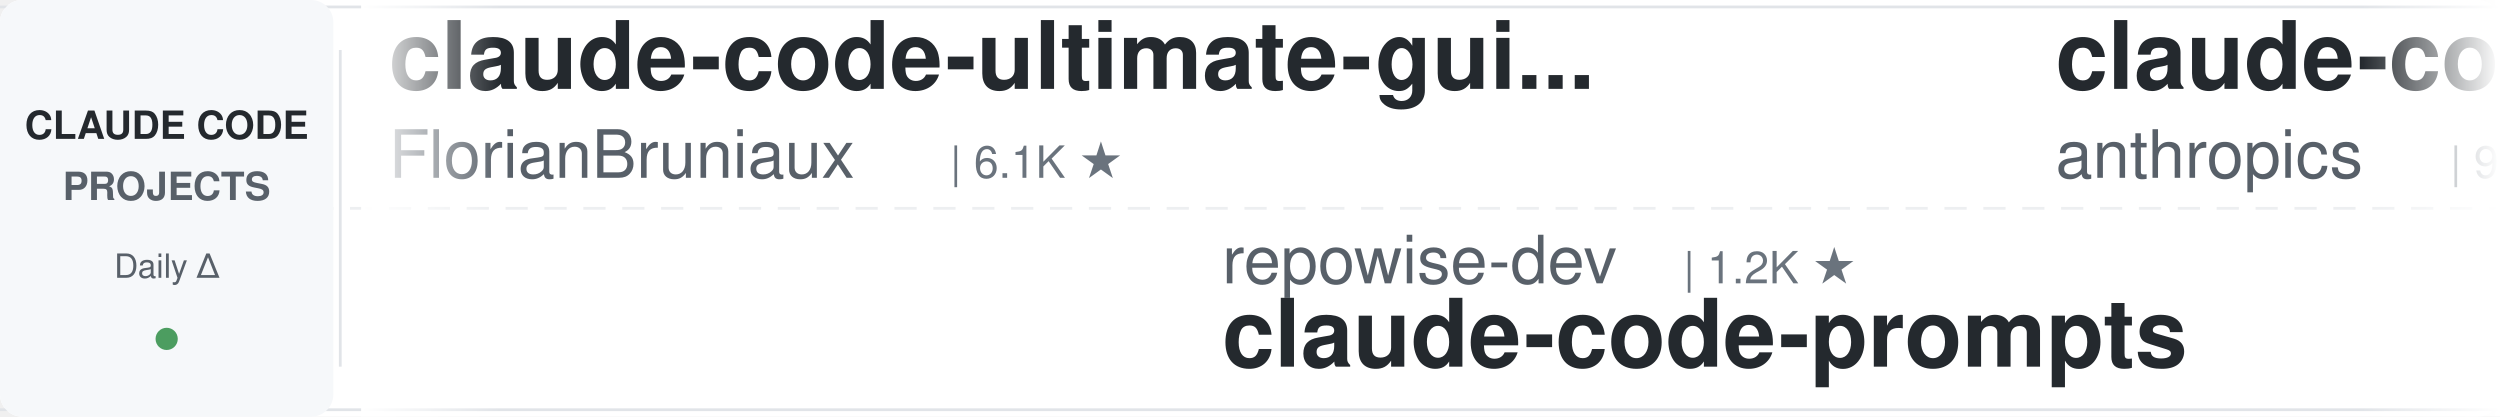
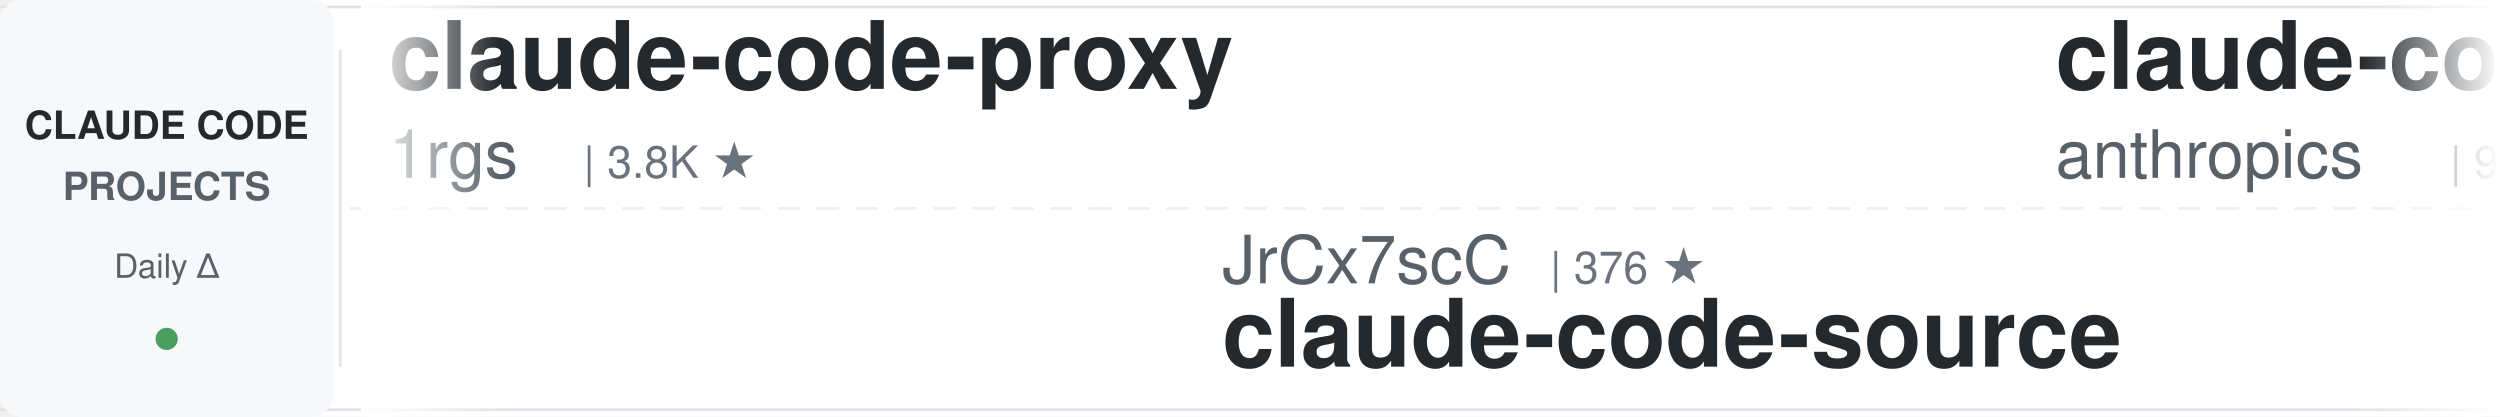
<svg xmlns="http://www.w3.org/2000/svg" width="900" height="150">
  <defs>
    <linearGradient id="leftFade" x1="0%" y1="0%" x2="100%" y2="0%">
      <stop offset="0%" style="stop-color:#ffffff;stop-opacity:1" />
      <stop offset="100%" style="stop-color:#ffffff;stop-opacity:0" />
    </linearGradient>
    <linearGradient id="rightFade" x1="0%" y1="0%" x2="100%" y2="0%">
      <stop offset="0%" style="stop-color:#ffffff;stop-opacity:0" />
      <stop offset="100%" style="stop-color:#ffffff;stop-opacity:1" />
    </linearGradient>
  </defs>
  <rect width="900" height="150" fill="#ffffff" rx="8" />
  <rect x="0" y="2" width="900" height="1" fill="#e1e4e8" />
  <rect x="0" y="147" width="900" height="1" fill="#e1e4e8" />
  <line x1="0" y1="75" x2="900" y2="75" stroke="#e1e4e8" stroke-width="1" stroke-dasharray="8 6" opacity="0.6" />
  <rect x="0" y="0" width="120" height="150" fill="#f6f8fa" rx="8" />
  <text x="60" y="50" font-family="-apple-system, BlinkMacSystemFont, 'Segoe UI', Helvetica, Arial, sans-serif" font-size="14" font-weight="600" fill="#24292e" text-anchor="middle">CLAUDE CODE</text>
  <text x="60" y="72" font-family="-apple-system, BlinkMacSystemFont, 'Segoe UI', Helvetica, Arial, sans-serif" font-size="14" font-weight="600" fill="#586069" text-anchor="middle">PROJECTS</text>
  <text x="60" y="100" font-family="-apple-system, BlinkMacSystemFont, 'Segoe UI', Helvetica, Arial, sans-serif" font-size="12" font-weight="500" fill="#586069" text-anchor="middle">Daily Δ</text>
  <circle cx="60" cy="122" r="4" fill="#22863a" opacity="0.8" />
  <rect x="122" y="18" width="1" height="114" fill="#e1e4e8" />
  <clipPath id="tickerClip">
    <rect x="130" y="0" width="770" height="150" />
  </clipPath>
  <g clip-path="url(#tickerClip)">
    <g id="tickerItems">
      <animateTransform attributeName="transform" attributeType="XML" type="translate" from="0 0" to="-3000 0" dur="54s" repeatCount="indefinite" />
      <g transform="translate(0, 0)">
-         <text x="140" y="32" font-family="-apple-system, BlinkMacSystemFont, 'Segoe UI', Helvetica, Arial, sans-serif" font-size="34" font-weight="600" fill="#24292e">claude-code-ultimate-gui...</text>
-         <text x="140" y="64" font-family="-apple-system, BlinkMacSystemFont, 'Segoe UI', Helvetica, Arial, sans-serif" font-size="24" font-weight="400" fill="#586069">FlorianBruniaux</text>
-         <text x="342" y="64" font-family="-apple-system, BlinkMacSystemFont, 'Segoe UI', Helvetica, Arial, sans-serif" font-size="16" font-weight="500" fill="#6a737d">| 6.1K ★</text>
+         <text x="140" y="32" font-family="-apple-system, BlinkMacSystemFont, 'Segoe UI', Helvetica, Arial, sans-serif" font-size="34" font-weight="600" fill="#24292e">claude-code-proxy</text>
+         <text x="140" y="64" font-family="-apple-system, BlinkMacSystemFont, 'Segoe UI', Helvetica, Arial, sans-serif" font-size="24" font-weight="400" fill="#586069">1rgs</text>
+         <text x="210" y="64" font-family="-apple-system, BlinkMacSystemFont, 'Segoe UI', Helvetica, Arial, sans-serif" font-size="16" font-weight="500" fill="#6a737d">| 3.8K ★</text>
      </g>
      <g transform="translate(300, 0)">
-         <text x="140" y="102" font-family="-apple-system, BlinkMacSystemFont, 'Segoe UI', Helvetica, Arial, sans-serif" font-size="24" font-weight="400" fill="#586069">repowise-dev</text>
-         <text x="306" y="102" font-family="-apple-system, BlinkMacSystemFont, 'Segoe UI', Helvetica, Arial, sans-serif" font-size="16" font-weight="500" fill="#6a737d">| 1.2K ★</text>
-         <text x="140" y="132" font-family="-apple-system, BlinkMacSystemFont, 'Segoe UI', Helvetica, Arial, sans-serif" font-size="34" font-weight="600" fill="#24292e">claude-code-prompts</text>
+         <text x="140" y="102" font-family="-apple-system, BlinkMacSystemFont, 'Segoe UI', Helvetica, Arial, sans-serif" font-size="24" font-weight="400" fill="#586069">JrCx7scC</text>
+         <text x="258" y="102" font-family="-apple-system, BlinkMacSystemFont, 'Segoe UI', Helvetica, Arial, sans-serif" font-size="16" font-weight="500" fill="#6a737d">| 376 ★</text>
+         <text x="140" y="132" font-family="-apple-system, BlinkMacSystemFont, 'Segoe UI', Helvetica, Arial, sans-serif" font-size="34" font-weight="600" fill="#24292e">claude-code-source</text>
      </g>
      <g transform="translate(600, 0)">
        <text x="140" y="32" font-family="-apple-system, BlinkMacSystemFont, 'Segoe UI', Helvetica, Arial, sans-serif" font-size="34" font-weight="600" fill="#24292e">claude-code-base-action</text>
        <text x="140" y="64" font-family="-apple-system, BlinkMacSystemFont, 'Segoe UI', Helvetica, Arial, sans-serif" font-size="24" font-weight="400" fill="#586069">anthropics</text>
        <text x="282" y="64" font-family="-apple-system, BlinkMacSystemFont, 'Segoe UI', Helvetica, Arial, sans-serif" font-size="16" font-weight="500" fill="#6a737d">| 995 ★</text>
      </g>
      <g transform="translate(900, 0)">
-         <text x="140" y="102" font-family="-apple-system, BlinkMacSystemFont, 'Segoe UI', Helvetica, Arial, sans-serif" font-size="24" font-weight="400" fill="#586069">Windy3f3f3f3f</text>
-         <text x="318" y="102" font-family="-apple-system, BlinkMacSystemFont, 'Segoe UI', Helvetica, Arial, sans-serif" font-size="16" font-weight="500" fill="#6a737d">| 2.7K ★</text>
-         <text x="140" y="132" font-family="-apple-system, BlinkMacSystemFont, 'Segoe UI', Helvetica, Arial, sans-serif" font-size="34" font-weight="600" fill="#24292e">claude-code-from-scratch</text>
+         <text x="140" y="102" font-family="-apple-system, BlinkMacSystemFont, 'Segoe UI', Helvetica, Arial, sans-serif" font-size="24" font-weight="400" fill="#586069">lorryjovens-hub</text>
+         <text x="342" y="102" font-family="-apple-system, BlinkMacSystemFont, 'Segoe UI', Helvetica, Arial, sans-serif" font-size="16" font-weight="500" fill="#6a737d">| 1.7K ★</text>
+         <text x="140" y="132" font-family="-apple-system, BlinkMacSystemFont, 'Segoe UI', Helvetica, Arial, sans-serif" font-size="34" font-weight="600" fill="#24292e">claude-code-rust</text>
      </g>
      <g transform="translate(1200, 0)">
-         <text x="140" y="32" font-family="-apple-system, BlinkMacSystemFont, 'Segoe UI', Helvetica, Arial, sans-serif" font-size="34" font-weight="600" fill="#24292e">claude-code-analysis</text>
-         <text x="140" y="64" font-family="-apple-system, BlinkMacSystemFont, 'Segoe UI', Helvetica, Arial, sans-serif" font-size="24" font-weight="400" fill="#586069">liuup</text>
-         <text x="222" y="64" font-family="-apple-system, BlinkMacSystemFont, 'Segoe UI', Helvetica, Arial, sans-serif" font-size="16" font-weight="500" fill="#6a737d">| 4.0K ★</text>
+         <text x="140" y="32" font-family="-apple-system, BlinkMacSystemFont, 'Segoe UI', Helvetica, Arial, sans-serif" font-size="34" font-weight="600" fill="#24292e">edmunds-claude-code</text>
+         <text x="140" y="64" font-family="-apple-system, BlinkMacSystemFont, 'Segoe UI', Helvetica, Arial, sans-serif" font-size="24" font-weight="400" fill="#586069">edmund-io</text>
+         <text x="270" y="64" font-family="-apple-system, BlinkMacSystemFont, 'Segoe UI', Helvetica, Arial, sans-serif" font-size="16" font-weight="500" fill="#6a737d">| 1.5K ★</text>
      </g>
      <g transform="translate(1500, 0)">
-         <text x="140" y="102" font-family="-apple-system, BlinkMacSystemFont, 'Segoe UI', Helvetica, Arial, sans-serif" font-size="24" font-weight="400" fill="#586069">musistudio</text>
-         <text x="282" y="102" font-family="-apple-system, BlinkMacSystemFont, 'Segoe UI', Helvetica, Arial, sans-serif" font-size="16" font-weight="500" fill="#6a737d">| 37.5K ★</text>
-         <text x="140" y="132" font-family="-apple-system, BlinkMacSystemFont, 'Segoe UI', Helvetica, Arial, sans-serif" font-size="34" font-weight="600" fill="#24292e">claude-code-router</text>
+         <text x="140" y="102" font-family="-apple-system, BlinkMacSystemFont, 'Segoe UI', Helvetica, Arial, sans-serif" font-size="24" font-weight="400" fill="#586069">Piebald-AI</text>
+         <text x="282" y="102" font-family="-apple-system, BlinkMacSystemFont, 'Segoe UI', Helvetica, Arial, sans-serif" font-size="16" font-weight="500" fill="#6a737d">| 12.8K ★</text>
+         <text x="140" y="132" font-family="-apple-system, BlinkMacSystemFont, 'Segoe UI', Helvetica, Arial, sans-serif" font-size="34" font-weight="600" fill="#24292e">claude-code-system-promp...</text>
      </g>
      <g transform="translate(1800, 0)">
-         <text x="140" y="32" font-family="-apple-system, BlinkMacSystemFont, 'Segoe UI', Helvetica, Arial, sans-serif" font-size="34" font-weight="600" fill="#24292e">claude-code-tudou</text>
-         <text x="140" y="64" font-family="-apple-system, BlinkMacSystemFont, 'Segoe UI', Helvetica, Arial, sans-serif" font-size="24" font-weight="400" fill="#586069">AICoderTudou</text>
-         <text x="306" y="64" font-family="-apple-system, BlinkMacSystemFont, 'Segoe UI', Helvetica, Arial, sans-serif" font-size="16" font-weight="500" fill="#6a737d">| 494 ★</text>
+         <text x="140" y="32" font-family="-apple-system, BlinkMacSystemFont, 'Segoe UI', Helvetica, Arial, sans-serif" font-size="34" font-weight="600" fill="#24292e">Auto-claude-code-researc...</text>
+         <text x="140" y="64" font-family="-apple-system, BlinkMacSystemFont, 'Segoe UI', Helvetica, Arial, sans-serif" font-size="24" font-weight="400" fill="#586069">wanshuiyin</text>
+         <text x="282" y="64" font-family="-apple-system, BlinkMacSystemFont, 'Segoe UI', Helvetica, Arial, sans-serif" font-size="16" font-weight="500" fill="#6a737d">| 17.0K ★</text>
      </g>
      <g transform="translate(2100, 0)">
-         <text x="140" y="102" font-family="-apple-system, BlinkMacSystemFont, 'Segoe UI', Helvetica, Arial, sans-serif" font-size="24" font-weight="400" fill="#586069">Alishahryar1</text>
-         <text x="306" y="102" font-family="-apple-system, BlinkMacSystemFont, 'Segoe UI', Helvetica, Arial, sans-serif" font-size="16" font-weight="500" fill="#6a737d">| 56.6K ★</text>
-         <text x="140" y="132" font-family="-apple-system, BlinkMacSystemFont, 'Segoe UI', Helvetica, Arial, sans-serif" font-size="34" font-weight="600" fill="#24292e">free-claude-code</text>
+         <text x="140" y="102" font-family="-apple-system, BlinkMacSystemFont, 'Segoe UI', Helvetica, Arial, sans-serif" font-size="24" font-weight="400" fill="#586069">OneRedOak</text>
+         <text x="270" y="102" font-family="-apple-system, BlinkMacSystemFont, 'Segoe UI', Helvetica, Arial, sans-serif" font-size="16" font-weight="500" fill="#6a737d">| 3.9K ★</text>
+         <text x="140" y="132" font-family="-apple-system, BlinkMacSystemFont, 'Segoe UI', Helvetica, Arial, sans-serif" font-size="34" font-weight="600" fill="#24292e">claude-code-workflows</text>
      </g>
      <g transform="translate(2400, 0)">
-         <text x="140" y="32" font-family="-apple-system, BlinkMacSystemFont, 'Segoe UI', Helvetica, Arial, sans-serif" font-size="34" font-weight="600" fill="#24292e">claude-code-reverse</text>
-         <text x="140" y="64" font-family="-apple-system, BlinkMacSystemFont, 'Segoe UI', Helvetica, Arial, sans-serif" font-size="24" font-weight="400" fill="#586069">Yuyz0112</text>
-         <text x="258" y="64" font-family="-apple-system, BlinkMacSystemFont, 'Segoe UI', Helvetica, Arial, sans-serif" font-size="16" font-weight="500" fill="#6a737d">| 2.4K ★</text>
+         <text x="140" y="32" font-family="-apple-system, BlinkMacSystemFont, 'Segoe UI', Helvetica, Arial, sans-serif" font-size="34" font-weight="600" fill="#24292e">claude-code-prompts</text>
+         <text x="140" y="64" font-family="-apple-system, BlinkMacSystemFont, 'Segoe UI', Helvetica, Arial, sans-serif" font-size="24" font-weight="400" fill="#586069">repowise-dev</text>
+         <text x="306" y="64" font-family="-apple-system, BlinkMacSystemFont, 'Segoe UI', Helvetica, Arial, sans-serif" font-size="16" font-weight="500" fill="#6a737d">| 1.2K ★</text>
      </g>
      <g transform="translate(2700, 0)">
-         <text x="140" y="102" font-family="-apple-system, BlinkMacSystemFont, 'Segoe UI', Helvetica, Arial, sans-serif" font-size="24" font-weight="400" fill="#586069">Maciek-roboblog</text>
-         <text x="342" y="102" font-family="-apple-system, BlinkMacSystemFont, 'Segoe UI', Helvetica, Arial, sans-serif" font-size="16" font-weight="500" fill="#6a737d">| 8.7K ★</text>
-         <text x="140" y="132" font-family="-apple-system, BlinkMacSystemFont, 'Segoe UI', Helvetica, Arial, sans-serif" font-size="34" font-weight="600" fill="#24292e">Claude-Code-Usage-Monito...</text>
+         <text x="140" y="102" font-family="-apple-system, BlinkMacSystemFont, 'Segoe UI', Helvetica, Arial, sans-serif" font-size="24" font-weight="400" fill="#586069">Pimzino</text>
+         <text x="246" y="102" font-family="-apple-system, BlinkMacSystemFont, 'Segoe UI', Helvetica, Arial, sans-serif" font-size="16" font-weight="500" fill="#6a737d">| 3.9K ★</text>
+         <text x="140" y="132" font-family="-apple-system, BlinkMacSystemFont, 'Segoe UI', Helvetica, Arial, sans-serif" font-size="34" font-weight="600" fill="#24292e">claude-code-spec-workflo...</text>
      </g>
      <g transform="translate(3000, 0)">
-         <text x="140" y="32" font-family="-apple-system, BlinkMacSystemFont, 'Segoe UI', Helvetica, Arial, sans-serif" font-size="34" font-weight="600" fill="#24292e">claude-code-ultimate-gui...</text>
-         <text x="140" y="64" font-family="-apple-system, BlinkMacSystemFont, 'Segoe UI', Helvetica, Arial, sans-serif" font-size="24" font-weight="400" fill="#586069">FlorianBruniaux</text>
-         <text x="342" y="64" font-family="-apple-system, BlinkMacSystemFont, 'Segoe UI', Helvetica, Arial, sans-serif" font-size="16" font-weight="500" fill="#6a737d">| 6.1K ★</text>
+         <text x="140" y="32" font-family="-apple-system, BlinkMacSystemFont, 'Segoe UI', Helvetica, Arial, sans-serif" font-size="34" font-weight="600" fill="#24292e">claude-code-proxy</text>
+         <text x="140" y="64" font-family="-apple-system, BlinkMacSystemFont, 'Segoe UI', Helvetica, Arial, sans-serif" font-size="24" font-weight="400" fill="#586069">1rgs</text>
+         <text x="210" y="64" font-family="-apple-system, BlinkMacSystemFont, 'Segoe UI', Helvetica, Arial, sans-serif" font-size="16" font-weight="500" fill="#6a737d">| 3.8K ★</text>
      </g>
      <g transform="translate(3300, 0)">
-         <text x="140" y="102" font-family="-apple-system, BlinkMacSystemFont, 'Segoe UI', Helvetica, Arial, sans-serif" font-size="24" font-weight="400" fill="#586069">repowise-dev</text>
-         <text x="306" y="102" font-family="-apple-system, BlinkMacSystemFont, 'Segoe UI', Helvetica, Arial, sans-serif" font-size="16" font-weight="500" fill="#6a737d">| 1.2K ★</text>
-         <text x="140" y="132" font-family="-apple-system, BlinkMacSystemFont, 'Segoe UI', Helvetica, Arial, sans-serif" font-size="34" font-weight="600" fill="#24292e">claude-code-prompts</text>
+         <text x="140" y="102" font-family="-apple-system, BlinkMacSystemFont, 'Segoe UI', Helvetica, Arial, sans-serif" font-size="24" font-weight="400" fill="#586069">JrCx7scC</text>
+         <text x="258" y="102" font-family="-apple-system, BlinkMacSystemFont, 'Segoe UI', Helvetica, Arial, sans-serif" font-size="16" font-weight="500" fill="#6a737d">| 376 ★</text>
+         <text x="140" y="132" font-family="-apple-system, BlinkMacSystemFont, 'Segoe UI', Helvetica, Arial, sans-serif" font-size="34" font-weight="600" fill="#24292e">claude-code-source</text>
      </g>
      <g transform="translate(3600, 0)">
        <text x="140" y="32" font-family="-apple-system, BlinkMacSystemFont, 'Segoe UI', Helvetica, Arial, sans-serif" font-size="34" font-weight="600" fill="#24292e">claude-code-base-action</text>
        <text x="140" y="64" font-family="-apple-system, BlinkMacSystemFont, 'Segoe UI', Helvetica, Arial, sans-serif" font-size="24" font-weight="400" fill="#586069">anthropics</text>
        <text x="282" y="64" font-family="-apple-system, BlinkMacSystemFont, 'Segoe UI', Helvetica, Arial, sans-serif" font-size="16" font-weight="500" fill="#6a737d">| 995 ★</text>
      </g>
      <g transform="translate(3900, 0)">
-         <text x="140" y="102" font-family="-apple-system, BlinkMacSystemFont, 'Segoe UI', Helvetica, Arial, sans-serif" font-size="24" font-weight="400" fill="#586069">Windy3f3f3f3f</text>
-         <text x="318" y="102" font-family="-apple-system, BlinkMacSystemFont, 'Segoe UI', Helvetica, Arial, sans-serif" font-size="16" font-weight="500" fill="#6a737d">| 2.7K ★</text>
-         <text x="140" y="132" font-family="-apple-system, BlinkMacSystemFont, 'Segoe UI', Helvetica, Arial, sans-serif" font-size="34" font-weight="600" fill="#24292e">claude-code-from-scratch</text>
+         <text x="140" y="102" font-family="-apple-system, BlinkMacSystemFont, 'Segoe UI', Helvetica, Arial, sans-serif" font-size="24" font-weight="400" fill="#586069">lorryjovens-hub</text>
+         <text x="342" y="102" font-family="-apple-system, BlinkMacSystemFont, 'Segoe UI', Helvetica, Arial, sans-serif" font-size="16" font-weight="500" fill="#6a737d">| 1.7K ★</text>
+         <text x="140" y="132" font-family="-apple-system, BlinkMacSystemFont, 'Segoe UI', Helvetica, Arial, sans-serif" font-size="34" font-weight="600" fill="#24292e">claude-code-rust</text>
      </g>
    </g>
  </g>
  <rect x="130" y="0" width="50" height="150" fill="url(#leftFade)" />
  <rect x="850" y="0" width="50" height="150" fill="url(#rightFade)" />
</svg>
